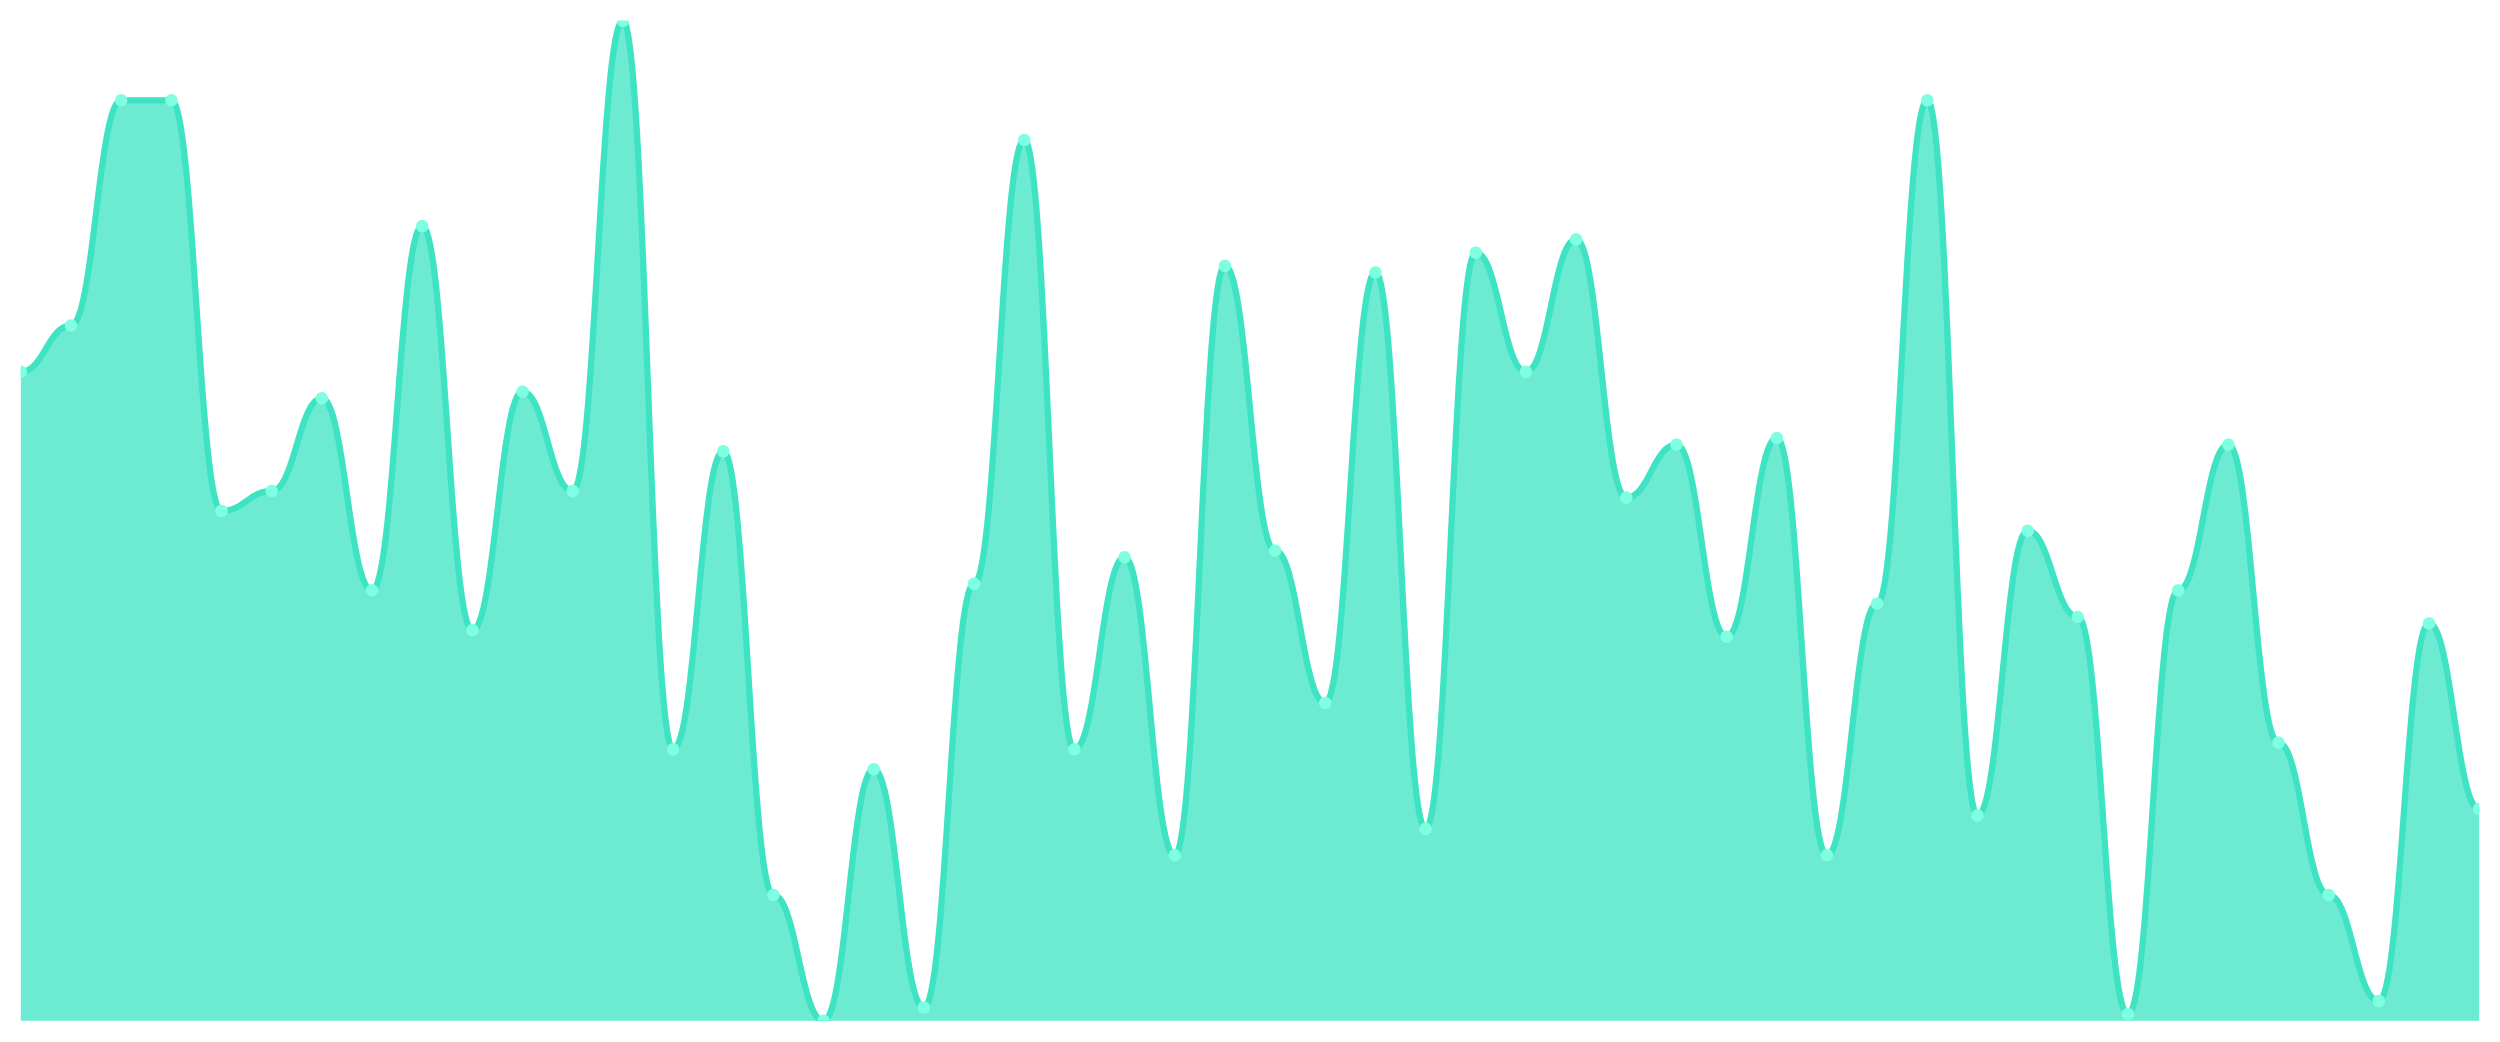
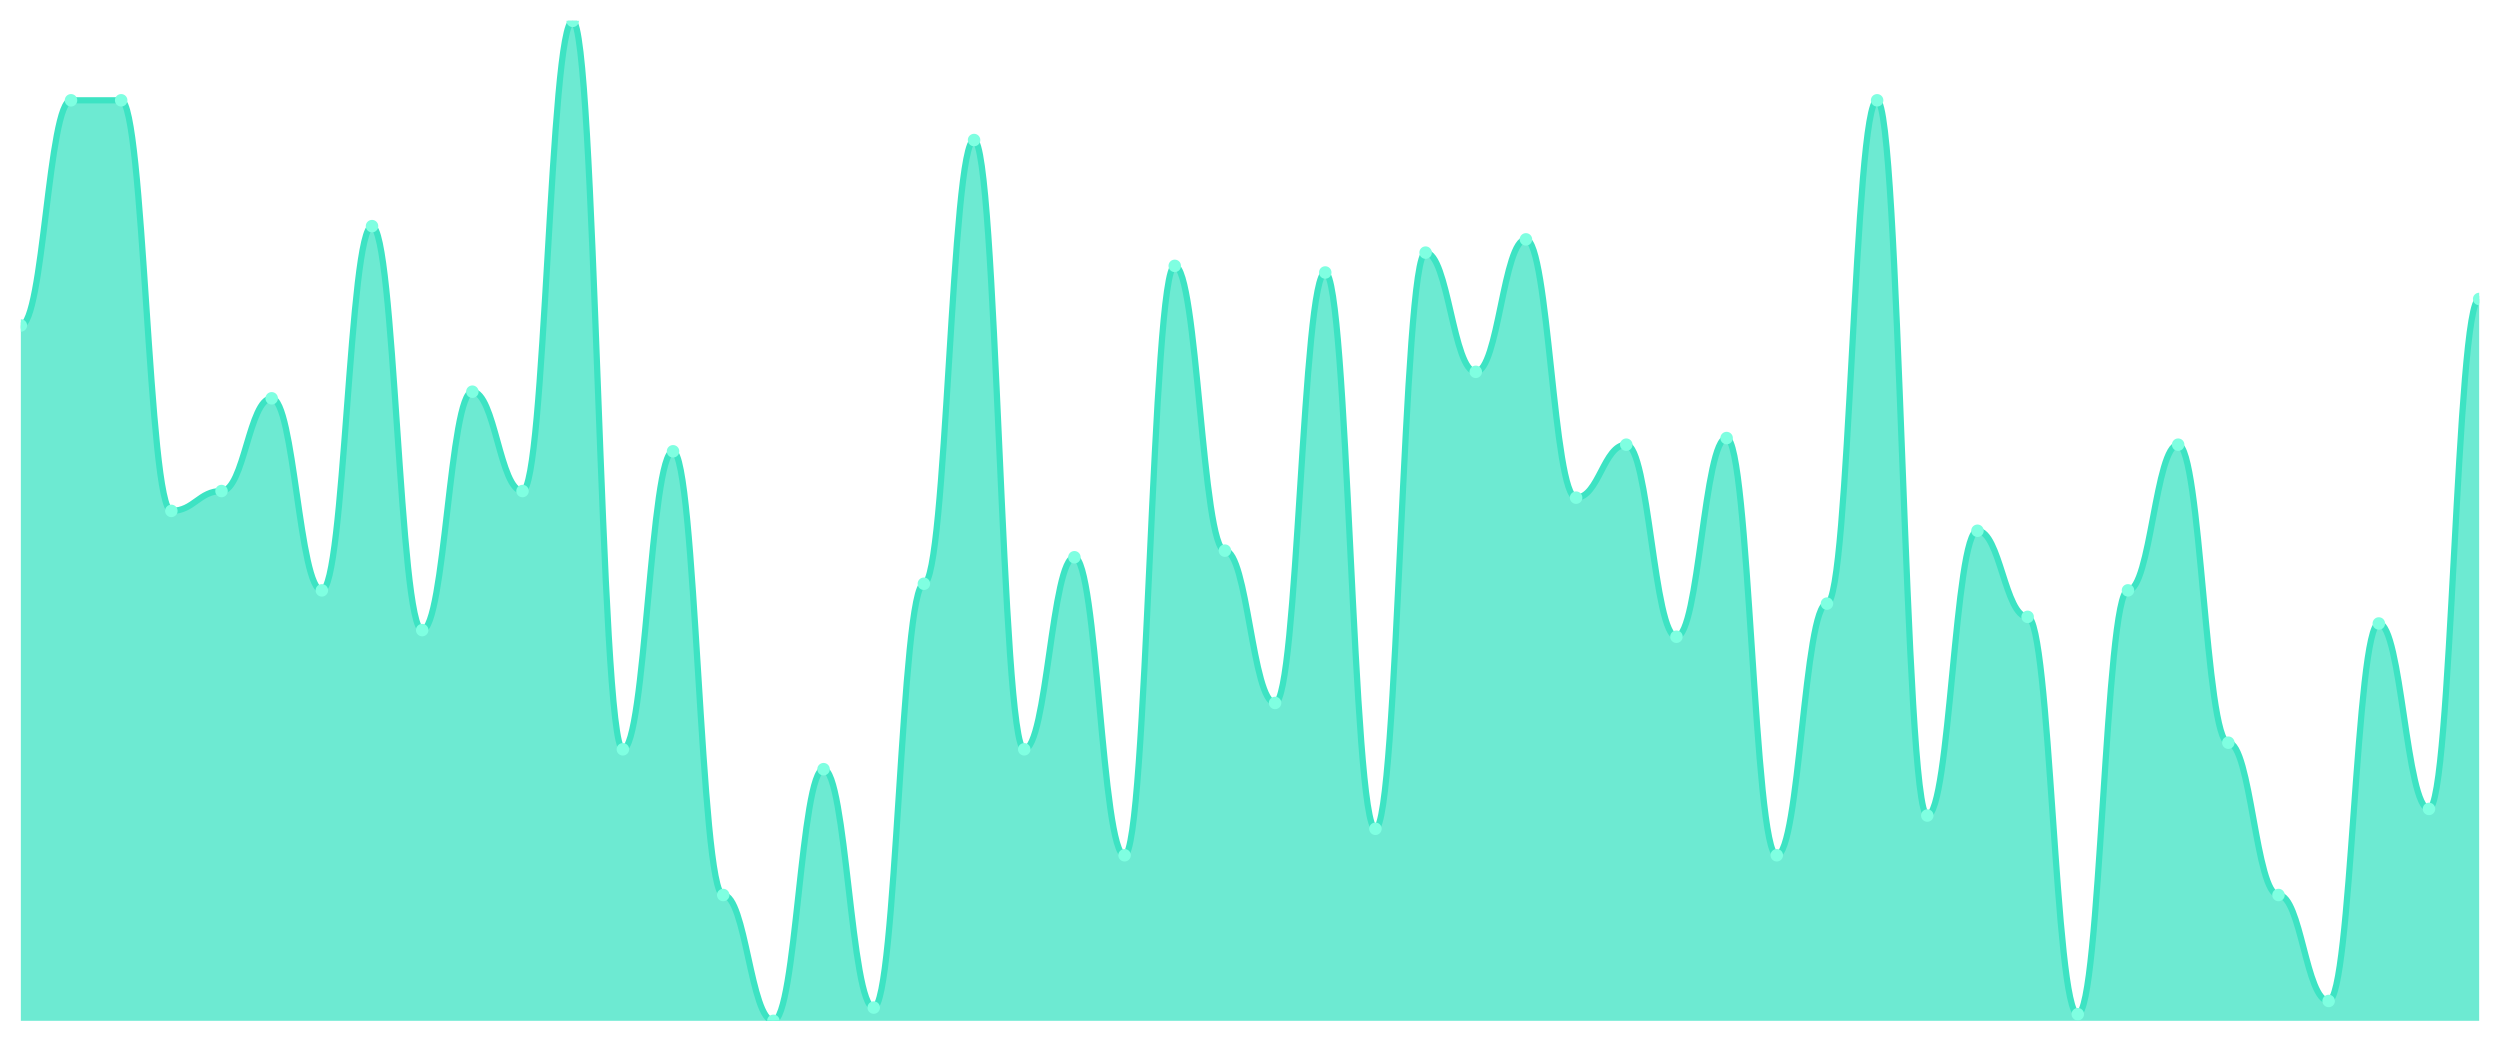
<svg xmlns="http://www.w3.org/2000/svg" viewBox="0 0 1200 500" width="1200" height="500">
  <defs>
    <clipPath id="c">
      <rect x="10" y="10" width="1180" height="480" />
    </clipPath>
  </defs>
  <rect width="1200" height="500" fill="none" />
  <g clip-path="url(#c)">
-     <path d="M 10,490 L 10,178.477 C 20.837,178.477 23.245,156.225 34.082,156.225 C 44.918,156.225 47.327,48.146 58.163,48.146 C 69,48.146 71.408,48.146 82.245,48.146 C 93.082,48.146 95.49,245.232 106.327,245.232 C 117.163,245.232 119.571,235.695 130.408,235.695 C 141.245,235.695 143.653,191.192 154.49,191.192 C 165.327,191.192 167.735,283.377 178.571,283.377 C 189.408,283.377 191.816,108.543 202.653,108.543 C 213.49,108.543 215.898,302.45 226.735,302.45 C 237.571,302.45 239.98,188.013 250.816,188.013 C 261.653,188.013 264.061,235.695 274.898,235.695 C 285.735,235.695 288.143,10 298.98,10 C 309.816,10 312.224,359.669 323.061,359.669 C 333.898,359.669 336.306,216.623 347.143,216.623 C 357.98,216.623 360.388,429.603 371.224,429.603 C 382.061,429.603 384.469,490 395.306,490 C 406.143,490 408.551,369.205 419.388,369.205 C 430.224,369.205 432.633,483.642 443.469,483.642 C 454.306,483.642 456.714,280.199 467.551,280.199 C 478.388,280.199 480.796,67.219 491.633,67.219 C 502.469,67.219 504.878,359.669 515.714,359.669 C 526.551,359.669 528.959,267.483 539.796,267.483 C 550.633,267.483 553.041,410.53 563.878,410.53 C 574.714,410.53 577.122,127.616 587.959,127.616 C 598.796,127.616 601.204,264.305 612.041,264.305 C 622.878,264.305 625.286,337.417 636.122,337.417 C 646.959,337.417 649.367,130.795 660.204,130.795 C 671.041,130.795 673.449,397.815 684.286,397.815 C 695.122,397.815 697.531,121.258 708.367,121.258 C 719.204,121.258 721.612,178.477 732.449,178.477 C 743.286,178.477 745.694,114.901 756.531,114.901 C 767.367,114.901 769.776,238.874 780.612,238.874 C 791.449,238.874 793.857,213.444 804.694,213.444 C 815.531,213.444 817.939,305.629 828.776,305.629 C 839.612,305.629 842.02,210.265 852.857,210.265 C 863.694,210.265 866.102,410.53 876.939,410.53 C 887.776,410.53 890.184,289.735 901.02,289.735 C 911.857,289.735 914.265,48.146 925.102,48.146 C 935.939,48.146 938.347,391.457 949.184,391.457 C 960.02,391.457 962.429,254.768 973.265,254.768 C 984.102,254.768 986.51,296.093 997.347,296.093 C 1008.184,296.093 1010.592,486.821 1021.429,486.821 C 1032.265,486.821 1034.673,283.377 1045.51,283.377 C 1056.347,283.377 1058.755,213.444 1069.592,213.444 C 1080.429,213.444 1082.837,356.49 1093.673,356.49 C 1104.51,356.49 1106.918,429.603 1117.755,429.603 C 1128.592,429.603 1131,480.464 1141.837,480.464 C 1152.673,480.464 1155.082,299.272 1165.918,299.272 C 1176.755,299.272 1179.163,388.278 1190,388.278 L 1190,490 Z" fill="rgba(61,227,195,0.75)" />
-     <path d="M 10,178.477 C 20.837,178.477 23.245,156.225 34.082,156.225 C 44.918,156.225 47.327,48.146 58.163,48.146 C 69,48.146 71.408,48.146 82.245,48.146 C 93.082,48.146 95.49,245.232 106.327,245.232 C 117.163,245.232 119.571,235.695 130.408,235.695 C 141.245,235.695 143.653,191.192 154.49,191.192 C 165.327,191.192 167.735,283.377 178.571,283.377 C 189.408,283.377 191.816,108.543 202.653,108.543 C 213.49,108.543 215.898,302.45 226.735,302.45 C 237.571,302.45 239.98,188.013 250.816,188.013 C 261.653,188.013 264.061,235.695 274.898,235.695 C 285.735,235.695 288.143,10 298.98,10 C 309.816,10 312.224,359.669 323.061,359.669 C 333.898,359.669 336.306,216.623 347.143,216.623 C 357.98,216.623 360.388,429.603 371.224,429.603 C 382.061,429.603 384.469,490 395.306,490 C 406.143,490 408.551,369.205 419.388,369.205 C 430.224,369.205 432.633,483.642 443.469,483.642 C 454.306,483.642 456.714,280.199 467.551,280.199 C 478.388,280.199 480.796,67.219 491.633,67.219 C 502.469,67.219 504.878,359.669 515.714,359.669 C 526.551,359.669 528.959,267.483 539.796,267.483 C 550.633,267.483 553.041,410.53 563.878,410.53 C 574.714,410.53 577.122,127.616 587.959,127.616 C 598.796,127.616 601.204,264.305 612.041,264.305 C 622.878,264.305 625.286,337.417 636.122,337.417 C 646.959,337.417 649.367,130.795 660.204,130.795 C 671.041,130.795 673.449,397.815 684.286,397.815 C 695.122,397.815 697.531,121.258 708.367,121.258 C 719.204,121.258 721.612,178.477 732.449,178.477 C 743.286,178.477 745.694,114.901 756.531,114.901 C 767.367,114.901 769.776,238.874 780.612,238.874 C 791.449,238.874 793.857,213.444 804.694,213.444 C 815.531,213.444 817.939,305.629 828.776,305.629 C 839.612,305.629 842.02,210.265 852.857,210.265 C 863.694,210.265 866.102,410.53 876.939,410.53 C 887.776,410.53 890.184,289.735 901.02,289.735 C 911.857,289.735 914.265,48.146 925.102,48.146 C 935.939,48.146 938.347,391.457 949.184,391.457 C 960.02,391.457 962.429,254.768 973.265,254.768 C 984.102,254.768 986.51,296.093 997.347,296.093 C 1008.184,296.093 1010.592,486.821 1021.429,486.821 C 1032.265,486.821 1034.673,283.377 1045.51,283.377 C 1056.347,283.377 1058.755,213.444 1069.592,213.444 C 1080.429,213.444 1082.837,356.49 1093.673,356.49 C 1104.51,356.49 1106.918,429.603 1117.755,429.603 C 1128.592,429.603 1131,480.464 1141.837,480.464 C 1152.673,480.464 1155.082,299.272 1165.918,299.272 C 1176.755,299.272 1179.163,388.278 1190,388.278" fill="none" stroke="#3de3c3" stroke-width="3" stroke-linecap="round" stroke-linejoin="round" />
-     <circle cx="10" cy="178.477" r="3" fill="#7fffe1" />
-     <circle cx="34.082" cy="156.225" r="3" fill="#7fffe1" />
+     <path d="M 10,490 L 10,156.225 C 20.837,156.225 23.245,48.146 34.082,48.146 C 44.918,48.146 47.327,48.146 58.163,48.146 C 69,48.146 71.408,245.232 82.245,245.232 C 93.082,245.232 95.49,235.695 106.327,235.695 C 117.163,235.695 119.571,191.192 130.408,191.192 C 141.245,191.192 143.653,283.377 154.49,283.377 C 165.327,283.377 167.735,108.543 178.571,108.543 C 189.408,108.543 191.816,302.45 202.653,302.45 C 213.49,302.45 215.898,188.013 226.735,188.013 C 237.571,188.013 239.98,235.695 250.816,235.695 C 261.653,235.695 264.061,10 274.898,10 C 285.735,10 288.143,359.669 298.98,359.669 C 309.816,359.669 312.224,216.623 323.061,216.623 C 333.898,216.623 336.306,429.603 347.143,429.603 C 357.98,429.603 360.388,490 371.224,490 C 382.061,490 384.469,369.205 395.306,369.205 C 406.143,369.205 408.551,483.642 419.388,483.642 C 430.224,483.642 432.633,280.199 443.469,280.199 C 454.306,280.199 456.714,67.219 467.551,67.219 C 478.388,67.219 480.796,359.669 491.633,359.669 C 502.469,359.669 504.878,267.483 515.714,267.483 C 526.551,267.483 528.959,410.53 539.796,410.53 C 550.633,410.53 553.041,127.616 563.878,127.616 C 574.714,127.616 577.122,264.305 587.959,264.305 C 598.796,264.305 601.204,337.417 612.041,337.417 C 622.878,337.417 625.286,130.795 636.122,130.795 C 646.959,130.795 649.367,397.815 660.204,397.815 C 671.041,397.815 673.449,121.258 684.286,121.258 C 695.122,121.258 697.531,178.477 708.367,178.477 C 719.204,178.477 721.612,114.901 732.449,114.901 C 743.286,114.901 745.694,238.874 756.531,238.874 C 767.367,238.874 769.776,213.444 780.612,213.444 C 791.449,213.444 793.857,305.629 804.694,305.629 C 815.531,305.629 817.939,210.265 828.776,210.265 C 839.612,210.265 842.02,410.53 852.857,410.53 C 863.694,410.53 866.102,289.735 876.939,289.735 C 887.776,289.735 890.184,48.146 901.02,48.146 C 911.857,48.146 914.265,391.457 925.102,391.457 C 935.939,391.457 938.347,254.768 949.184,254.768 C 960.02,254.768 962.429,296.093 973.265,296.093 C 984.102,296.093 986.51,486.821 997.347,486.821 C 1008.184,486.821 1010.592,283.377 1021.429,283.377 C 1032.265,283.377 1034.673,213.444 1045.51,213.444 C 1056.347,213.444 1058.755,356.49 1069.592,356.49 C 1080.429,356.49 1082.837,429.603 1093.673,429.603 C 1104.51,429.603 1106.918,480.464 1117.755,480.464 C 1128.592,480.464 1131,299.272 1141.837,299.272 C 1152.673,299.272 1155.082,388.278 1165.918,388.278 C 1176.755,388.278 1179.163,143.51 1190,143.51 L 1190,490 Z" fill="rgba(61,227,195,0.75)" />
+     <path d="M 10,156.225 C 20.837,156.225 23.245,48.146 34.082,48.146 C 44.918,48.146 47.327,48.146 58.163,48.146 C 69,48.146 71.408,245.232 82.245,245.232 C 93.082,245.232 95.49,235.695 106.327,235.695 C 117.163,235.695 119.571,191.192 130.408,191.192 C 141.245,191.192 143.653,283.377 154.49,283.377 C 165.327,283.377 167.735,108.543 178.571,108.543 C 189.408,108.543 191.816,302.45 202.653,302.45 C 213.49,302.45 215.898,188.013 226.735,188.013 C 237.571,188.013 239.98,235.695 250.816,235.695 C 261.653,235.695 264.061,10 274.898,10 C 285.735,10 288.143,359.669 298.98,359.669 C 309.816,359.669 312.224,216.623 323.061,216.623 C 333.898,216.623 336.306,429.603 347.143,429.603 C 357.98,429.603 360.388,490 371.224,490 C 382.061,490 384.469,369.205 395.306,369.205 C 406.143,369.205 408.551,483.642 419.388,483.642 C 430.224,483.642 432.633,280.199 443.469,280.199 C 454.306,280.199 456.714,67.219 467.551,67.219 C 478.388,67.219 480.796,359.669 491.633,359.669 C 502.469,359.669 504.878,267.483 515.714,267.483 C 526.551,267.483 528.959,410.53 539.796,410.53 C 550.633,410.53 553.041,127.616 563.878,127.616 C 574.714,127.616 577.122,264.305 587.959,264.305 C 598.796,264.305 601.204,337.417 612.041,337.417 C 622.878,337.417 625.286,130.795 636.122,130.795 C 646.959,130.795 649.367,397.815 660.204,397.815 C 671.041,397.815 673.449,121.258 684.286,121.258 C 695.122,121.258 697.531,178.477 708.367,178.477 C 719.204,178.477 721.612,114.901 732.449,114.901 C 743.286,114.901 745.694,238.874 756.531,238.874 C 767.367,238.874 769.776,213.444 780.612,213.444 C 791.449,213.444 793.857,305.629 804.694,305.629 C 815.531,305.629 817.939,210.265 828.776,210.265 C 839.612,210.265 842.02,410.53 852.857,410.53 C 863.694,410.53 866.102,289.735 876.939,289.735 C 887.776,289.735 890.184,48.146 901.02,48.146 C 911.857,48.146 914.265,391.457 925.102,391.457 C 935.939,391.457 938.347,254.768 949.184,254.768 C 960.02,254.768 962.429,296.093 973.265,296.093 C 984.102,296.093 986.51,486.821 997.347,486.821 C 1008.184,486.821 1010.592,283.377 1021.429,283.377 C 1032.265,283.377 1034.673,213.444 1045.51,213.444 C 1056.347,213.444 1058.755,356.49 1069.592,356.49 C 1080.429,356.49 1082.837,429.603 1093.673,429.603 C 1104.51,429.603 1106.918,480.464 1117.755,480.464 C 1128.592,480.464 1131,299.272 1141.837,299.272 C 1152.673,299.272 1155.082,388.278 1165.918,388.278 C 1176.755,388.278 1179.163,143.51 1190,143.51" fill="none" stroke="#3de3c3" stroke-width="3" stroke-linecap="round" stroke-linejoin="round" />
+     <circle cx="10" cy="156.225" r="3" fill="#7fffe1" />
+     <circle cx="34.082" cy="48.146" r="3" fill="#7fffe1" />
    <circle cx="58.163" cy="48.146" r="3" fill="#7fffe1" />
-     <circle cx="82.245" cy="48.146" r="3" fill="#7fffe1" />
-     <circle cx="106.327" cy="245.232" r="3" fill="#7fffe1" />
-     <circle cx="130.408" cy="235.695" r="3" fill="#7fffe1" />
-     <circle cx="154.49" cy="191.192" r="3" fill="#7fffe1" />
-     <circle cx="178.571" cy="283.377" r="3" fill="#7fffe1" />
-     <circle cx="202.653" cy="108.543" r="3" fill="#7fffe1" />
-     <circle cx="226.735" cy="302.45" r="3" fill="#7fffe1" />
-     <circle cx="250.816" cy="188.013" r="3" fill="#7fffe1" />
-     <circle cx="274.898" cy="235.695" r="3" fill="#7fffe1" />
-     <circle cx="298.98" cy="10" r="3" fill="#7fffe1" />
-     <circle cx="323.061" cy="359.669" r="3" fill="#7fffe1" />
-     <circle cx="347.143" cy="216.623" r="3" fill="#7fffe1" />
-     <circle cx="371.224" cy="429.603" r="3" fill="#7fffe1" />
-     <circle cx="395.306" cy="490" r="3" fill="#7fffe1" />
-     <circle cx="419.388" cy="369.205" r="3" fill="#7fffe1" />
-     <circle cx="443.469" cy="483.642" r="3" fill="#7fffe1" />
-     <circle cx="467.551" cy="280.199" r="3" fill="#7fffe1" />
-     <circle cx="491.633" cy="67.219" r="3" fill="#7fffe1" />
-     <circle cx="515.714" cy="359.669" r="3" fill="#7fffe1" />
-     <circle cx="539.796" cy="267.483" r="3" fill="#7fffe1" />
-     <circle cx="563.878" cy="410.53" r="3" fill="#7fffe1" />
-     <circle cx="587.959" cy="127.616" r="3" fill="#7fffe1" />
-     <circle cx="612.041" cy="264.305" r="3" fill="#7fffe1" />
-     <circle cx="636.122" cy="337.417" r="3" fill="#7fffe1" />
-     <circle cx="660.204" cy="130.795" r="3" fill="#7fffe1" />
-     <circle cx="684.286" cy="397.815" r="3" fill="#7fffe1" />
-     <circle cx="708.367" cy="121.258" r="3" fill="#7fffe1" />
-     <circle cx="732.449" cy="178.477" r="3" fill="#7fffe1" />
-     <circle cx="756.531" cy="114.901" r="3" fill="#7fffe1" />
-     <circle cx="780.612" cy="238.874" r="3" fill="#7fffe1" />
-     <circle cx="804.694" cy="213.444" r="3" fill="#7fffe1" />
-     <circle cx="828.776" cy="305.629" r="3" fill="#7fffe1" />
-     <circle cx="852.857" cy="210.265" r="3" fill="#7fffe1" />
-     <circle cx="876.939" cy="410.53" r="3" fill="#7fffe1" />
-     <circle cx="901.02" cy="289.735" r="3" fill="#7fffe1" />
-     <circle cx="925.102" cy="48.146" r="3" fill="#7fffe1" />
-     <circle cx="949.184" cy="391.457" r="3" fill="#7fffe1" />
-     <circle cx="973.265" cy="254.768" r="3" fill="#7fffe1" />
-     <circle cx="997.347" cy="296.093" r="3" fill="#7fffe1" />
-     <circle cx="1021.429" cy="486.821" r="3" fill="#7fffe1" />
-     <circle cx="1045.51" cy="283.377" r="3" fill="#7fffe1" />
-     <circle cx="1069.592" cy="213.444" r="3" fill="#7fffe1" />
-     <circle cx="1093.673" cy="356.49" r="3" fill="#7fffe1" />
-     <circle cx="1117.755" cy="429.603" r="3" fill="#7fffe1" />
-     <circle cx="1141.837" cy="480.464" r="3" fill="#7fffe1" />
-     <circle cx="1165.918" cy="299.272" r="3" fill="#7fffe1" />
-     <circle cx="1190" cy="388.278" r="3" fill="#7fffe1" />
+     <circle cx="82.245" cy="245.232" r="3" fill="#7fffe1" />
+     <circle cx="106.327" cy="235.695" r="3" fill="#7fffe1" />
+     <circle cx="130.408" cy="191.192" r="3" fill="#7fffe1" />
+     <circle cx="154.49" cy="283.377" r="3" fill="#7fffe1" />
+     <circle cx="178.571" cy="108.543" r="3" fill="#7fffe1" />
+     <circle cx="202.653" cy="302.45" r="3" fill="#7fffe1" />
+     <circle cx="226.735" cy="188.013" r="3" fill="#7fffe1" />
+     <circle cx="250.816" cy="235.695" r="3" fill="#7fffe1" />
+     <circle cx="274.898" cy="10" r="3" fill="#7fffe1" />
+     <circle cx="298.98" cy="359.669" r="3" fill="#7fffe1" />
+     <circle cx="323.061" cy="216.623" r="3" fill="#7fffe1" />
+     <circle cx="347.143" cy="429.603" r="3" fill="#7fffe1" />
+     <circle cx="371.224" cy="490" r="3" fill="#7fffe1" />
+     <circle cx="395.306" cy="369.205" r="3" fill="#7fffe1" />
+     <circle cx="419.388" cy="483.642" r="3" fill="#7fffe1" />
+     <circle cx="443.469" cy="280.199" r="3" fill="#7fffe1" />
+     <circle cx="467.551" cy="67.219" r="3" fill="#7fffe1" />
+     <circle cx="491.633" cy="359.669" r="3" fill="#7fffe1" />
+     <circle cx="515.714" cy="267.483" r="3" fill="#7fffe1" />
+     <circle cx="539.796" cy="410.53" r="3" fill="#7fffe1" />
+     <circle cx="563.878" cy="127.616" r="3" fill="#7fffe1" />
+     <circle cx="587.959" cy="264.305" r="3" fill="#7fffe1" />
+     <circle cx="612.041" cy="337.417" r="3" fill="#7fffe1" />
+     <circle cx="636.122" cy="130.795" r="3" fill="#7fffe1" />
+     <circle cx="660.204" cy="397.815" r="3" fill="#7fffe1" />
+     <circle cx="684.286" cy="121.258" r="3" fill="#7fffe1" />
+     <circle cx="708.367" cy="178.477" r="3" fill="#7fffe1" />
+     <circle cx="732.449" cy="114.901" r="3" fill="#7fffe1" />
+     <circle cx="756.531" cy="238.874" r="3" fill="#7fffe1" />
+     <circle cx="780.612" cy="213.444" r="3" fill="#7fffe1" />
+     <circle cx="804.694" cy="305.629" r="3" fill="#7fffe1" />
+     <circle cx="828.776" cy="210.265" r="3" fill="#7fffe1" />
+     <circle cx="852.857" cy="410.53" r="3" fill="#7fffe1" />
+     <circle cx="876.939" cy="289.735" r="3" fill="#7fffe1" />
+     <circle cx="901.02" cy="48.146" r="3" fill="#7fffe1" />
+     <circle cx="925.102" cy="391.457" r="3" fill="#7fffe1" />
+     <circle cx="949.184" cy="254.768" r="3" fill="#7fffe1" />
+     <circle cx="973.265" cy="296.093" r="3" fill="#7fffe1" />
+     <circle cx="997.347" cy="486.821" r="3" fill="#7fffe1" />
+     <circle cx="1021.429" cy="283.377" r="3" fill="#7fffe1" />
+     <circle cx="1045.51" cy="213.444" r="3" fill="#7fffe1" />
+     <circle cx="1069.592" cy="356.49" r="3" fill="#7fffe1" />
+     <circle cx="1093.673" cy="429.603" r="3" fill="#7fffe1" />
+     <circle cx="1117.755" cy="480.464" r="3" fill="#7fffe1" />
+     <circle cx="1141.837" cy="299.272" r="3" fill="#7fffe1" />
+     <circle cx="1165.918" cy="388.278" r="3" fill="#7fffe1" />
+     <circle cx="1190" cy="143.51" r="3" fill="#7fffe1" />
  </g>
</svg>
